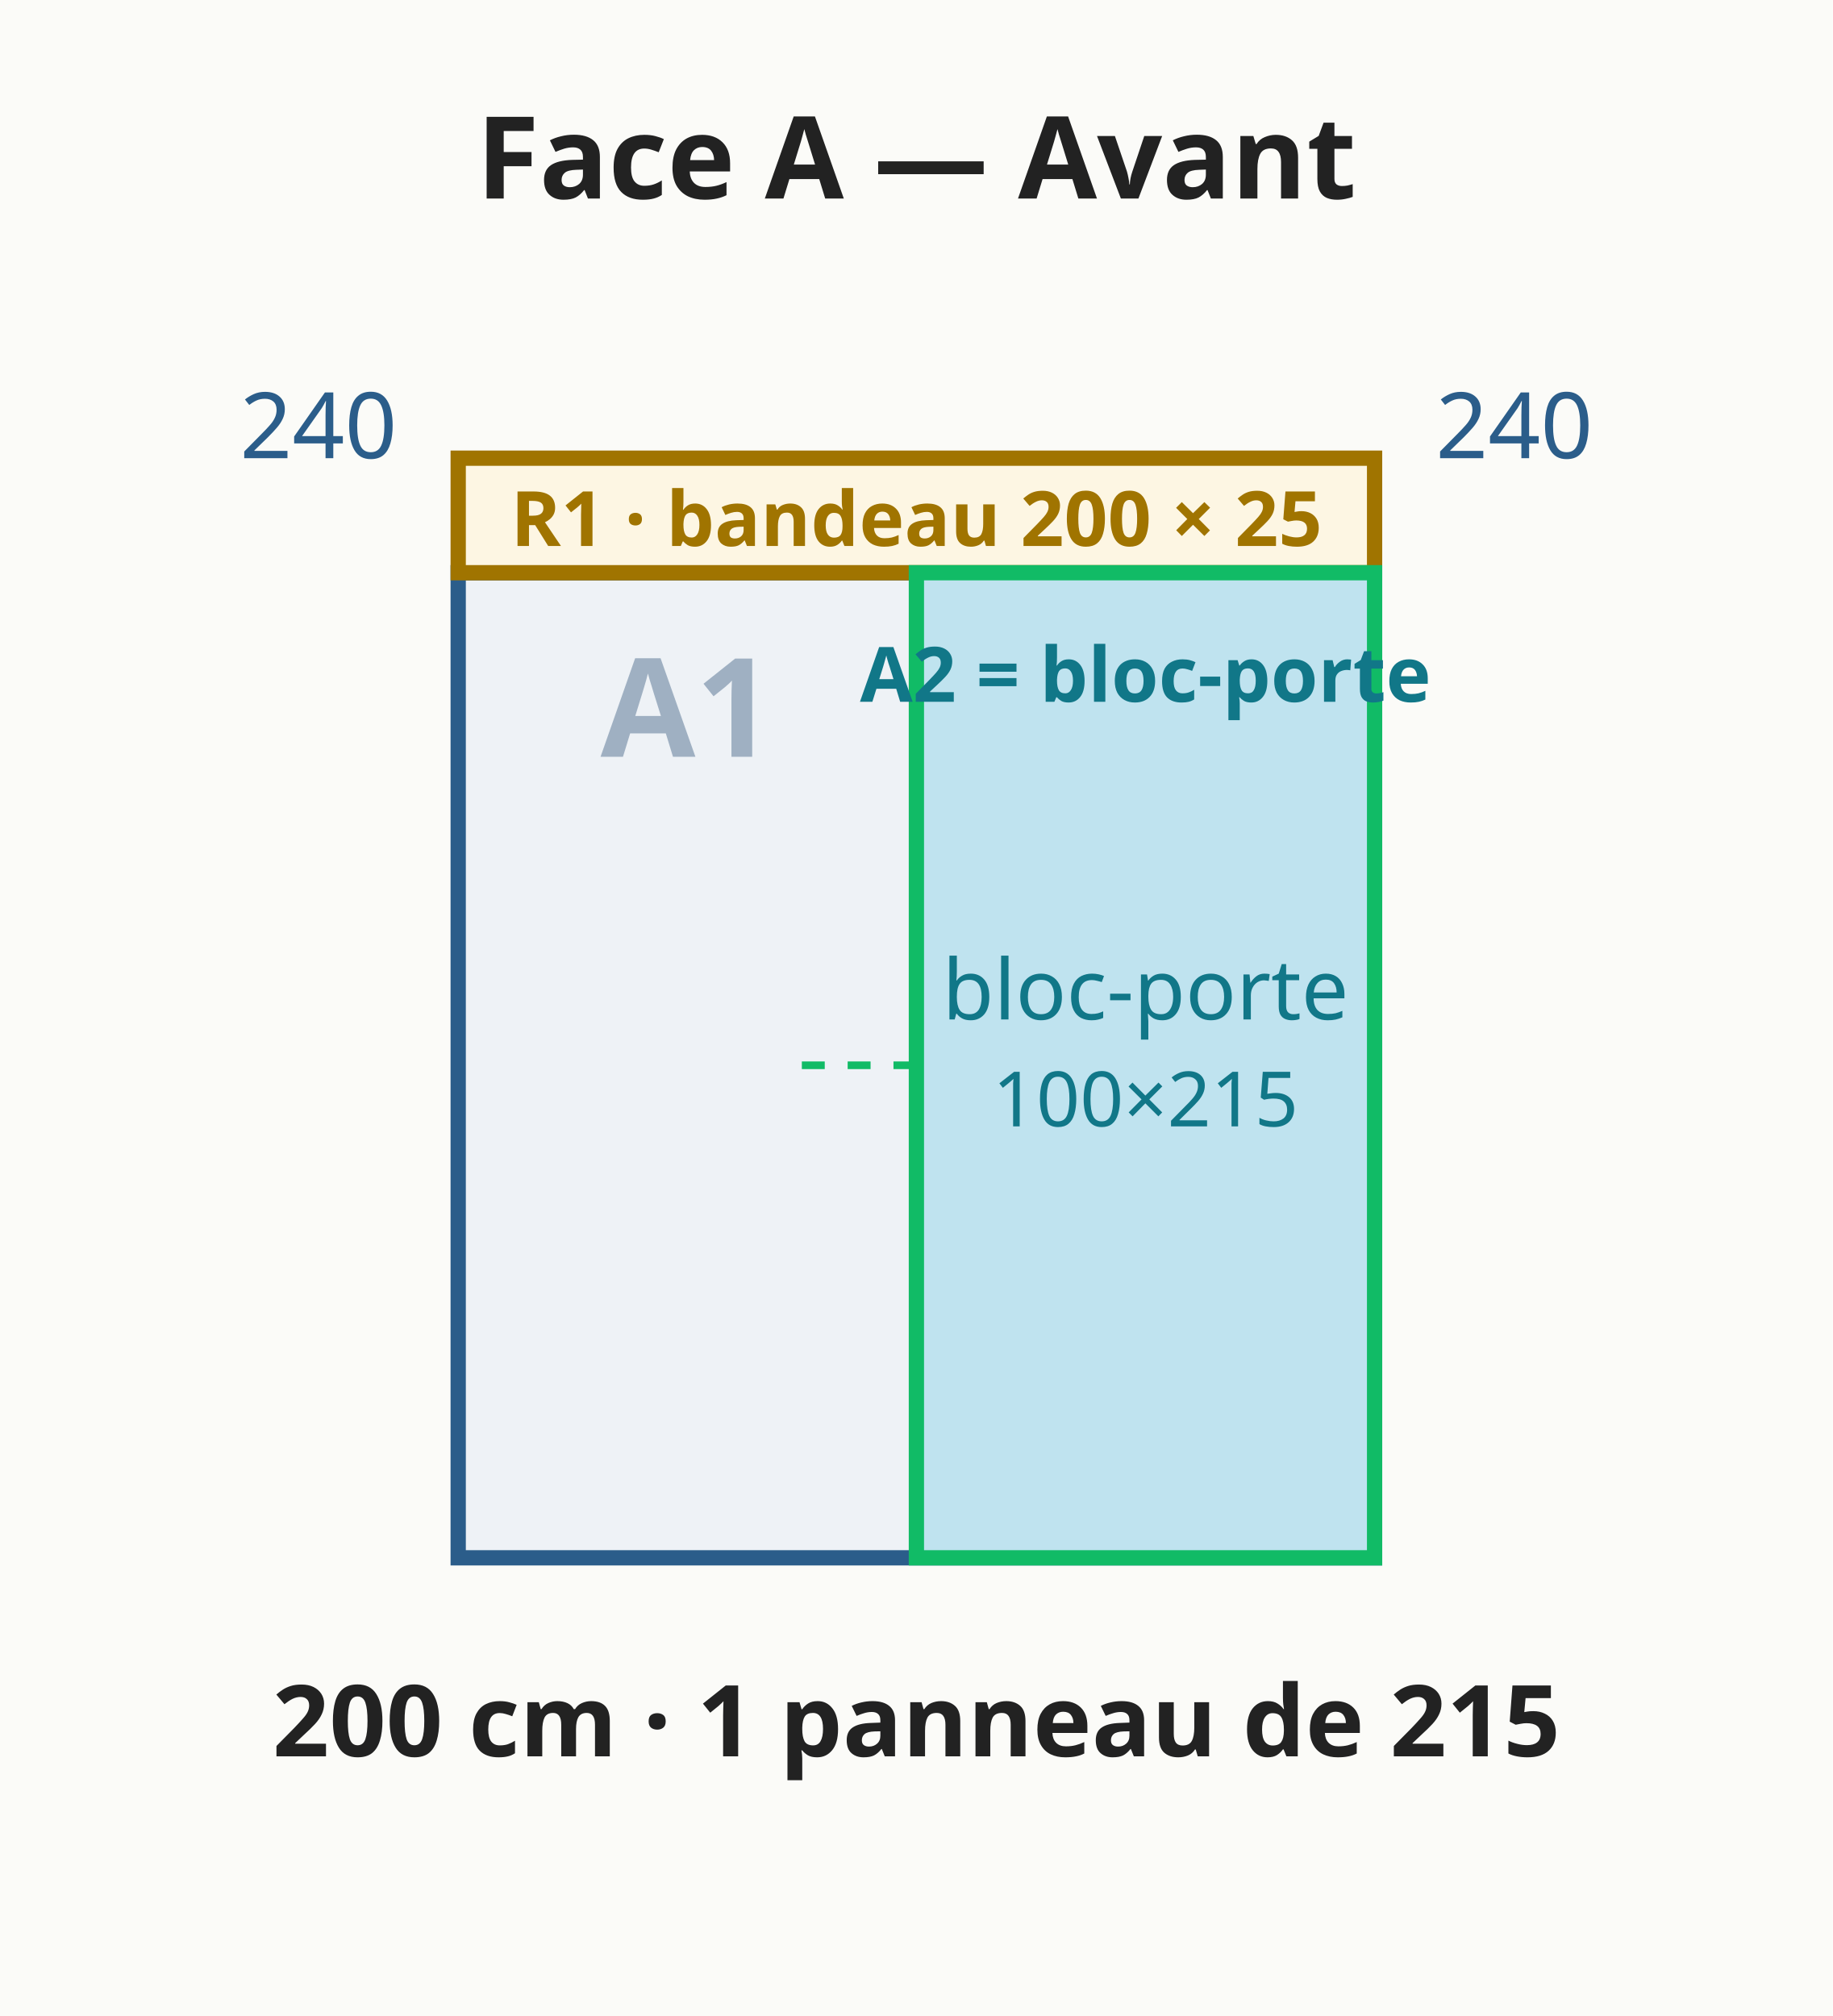
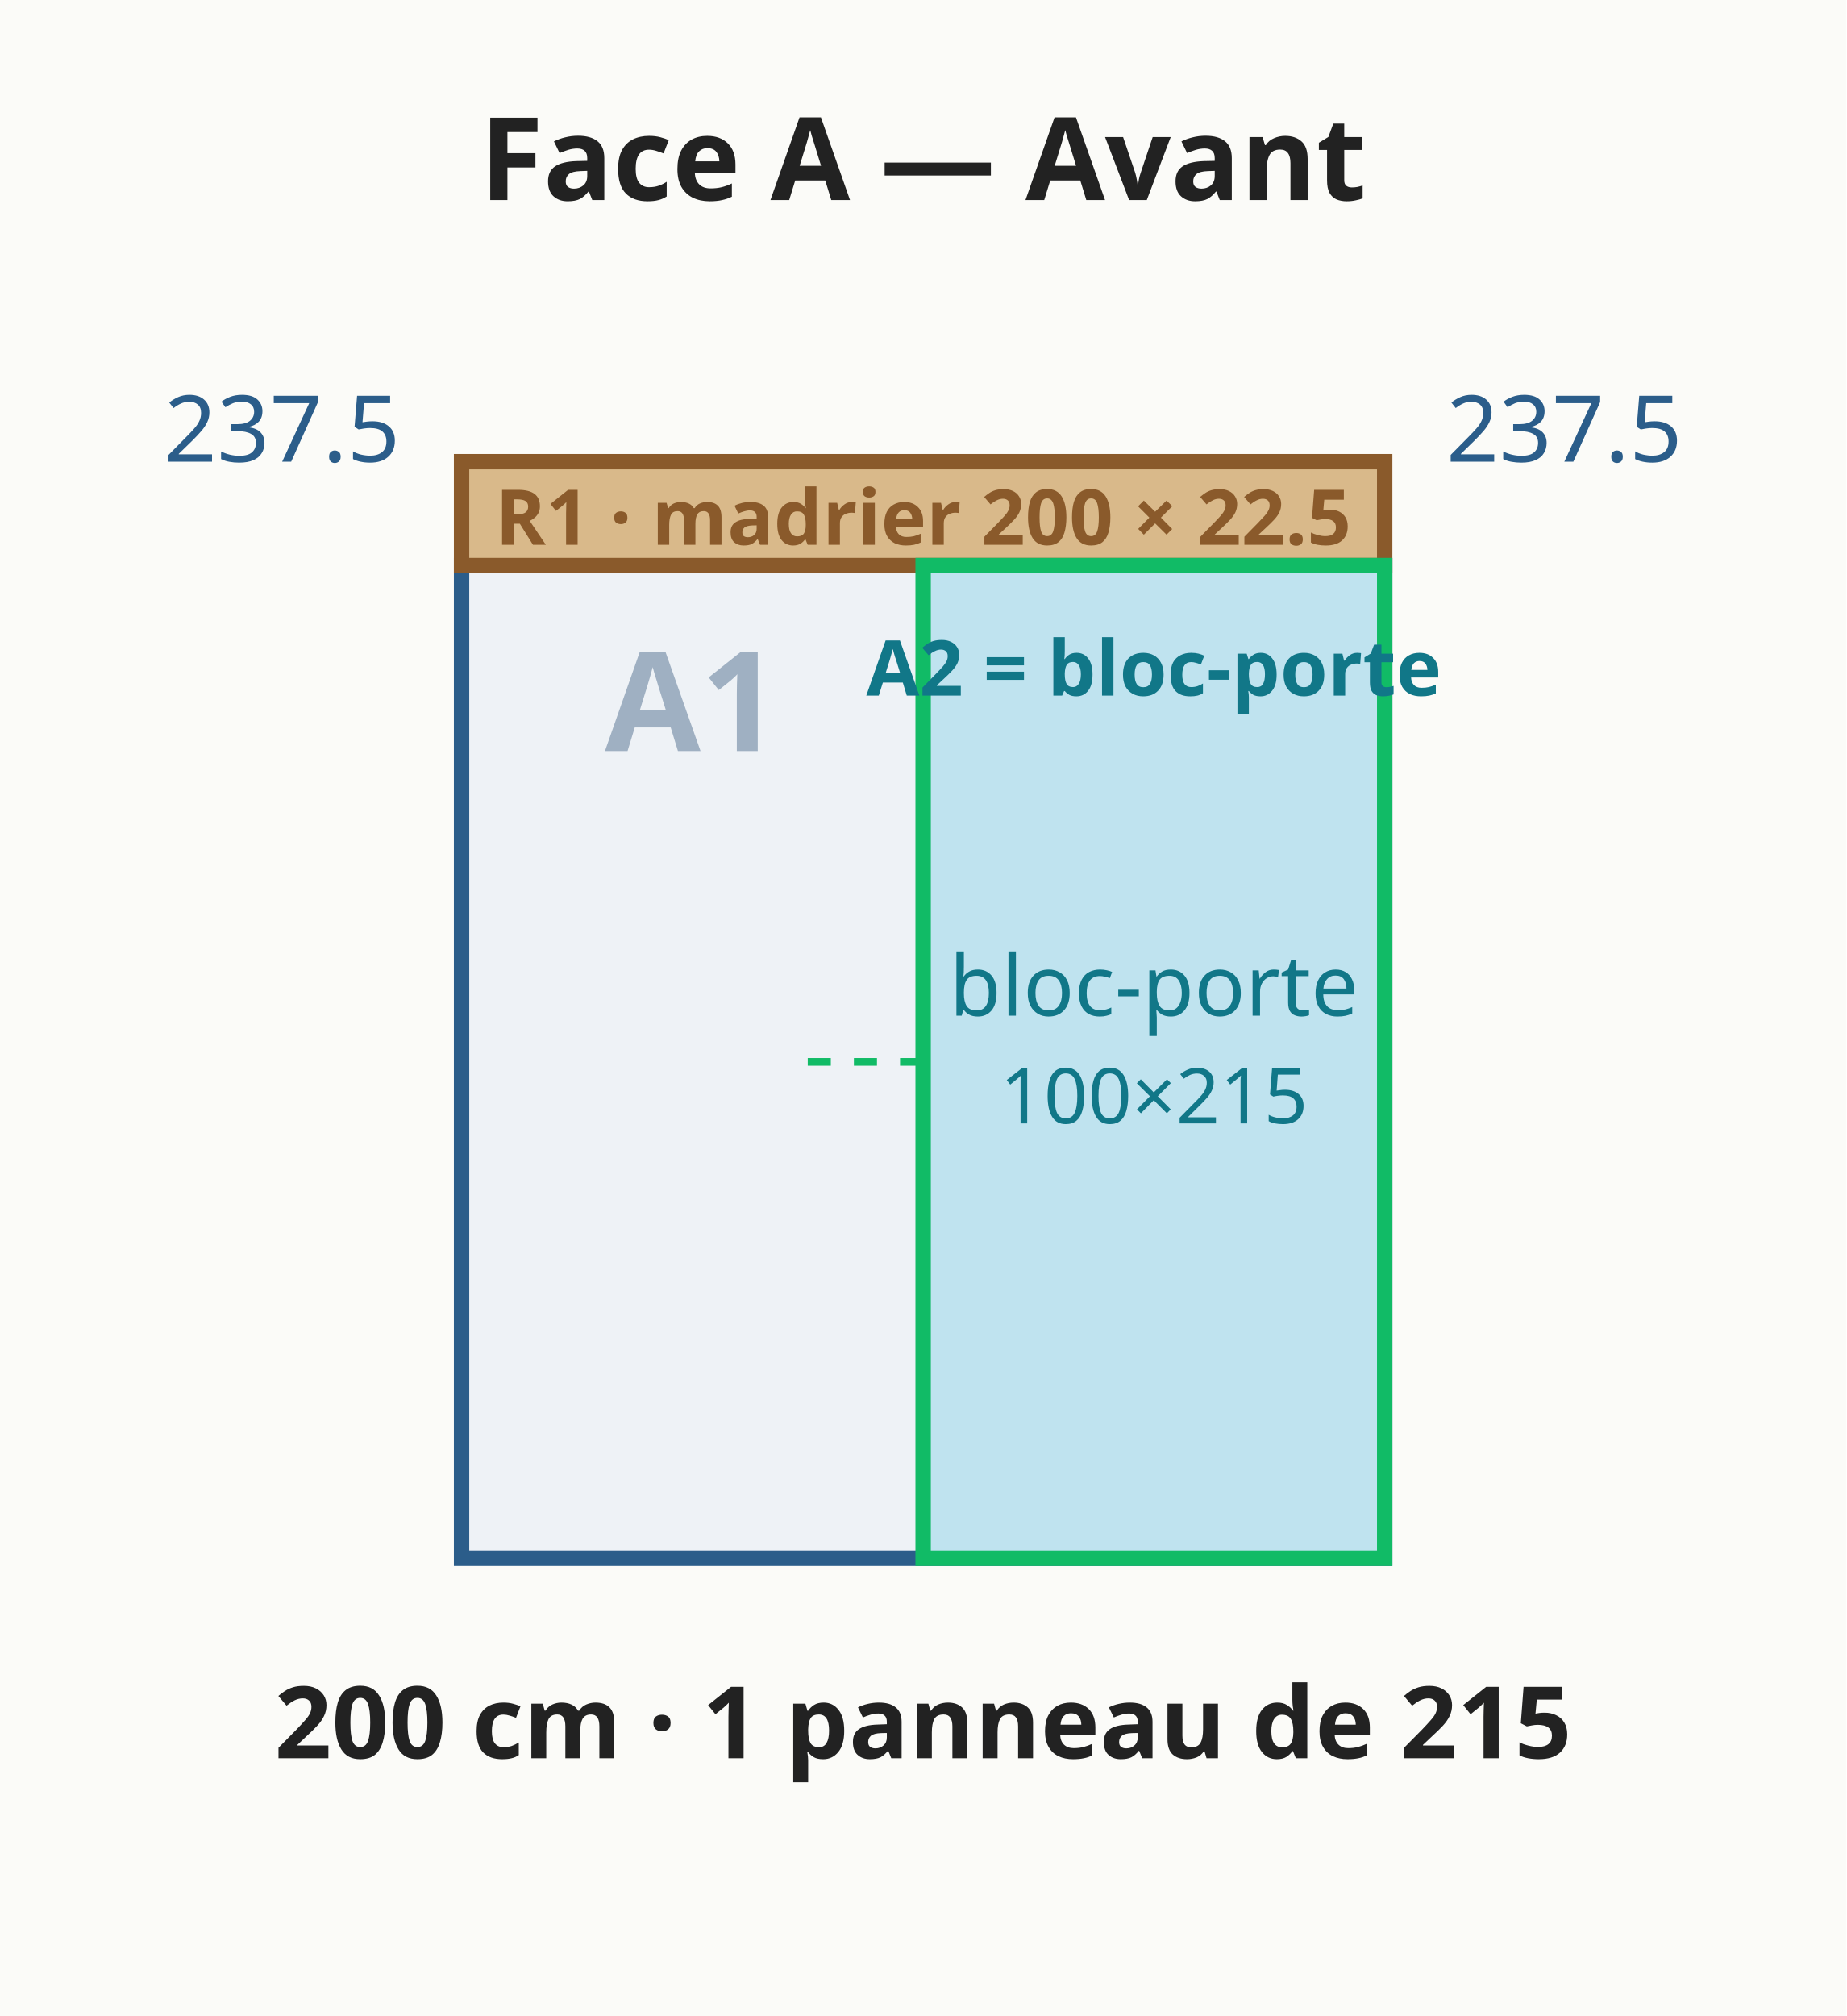
- <svg xmlns="http://www.w3.org/2000/svg" viewBox="0 0 240 264" font-family="system-ui,sans-serif" font-size="13">
-   <rect width="240" height="264" fill="#fbfbf8" />
-   <polygon points="60.0,204.0 180.0,204.0 180.0,75.0 60.0,75.0" fill="#eef2f6" stroke="#2b5d8a" stroke-width="2" />
-   <line x1="120.0" y1="204.0" x2="120.0" y2="75.0" stroke="#8fa3b8" stroke-width="1" stroke-dasharray="4 3" />
-   <polygon points="60.0,75.0 180.0,75.0 180.0,60.0 60.0,60.0" fill="#fdf6e3" stroke="#a07400" stroke-width="2" />
-   <text x="120.0" y="71.5" text-anchor="middle" fill="#a07400" font-size="10" font-weight="bold">R1 · bandeau 200 × 25</text>
-   <rect x="120.0" y="75.0" width="60.0" height="129.0" fill="#bfe3ef" stroke="#1b6" stroke-width="2" />
-   <line x1="120.0" y1="139.5" x2="104.0" y2="139.5" stroke="#1b6" stroke-width="1" stroke-dasharray="3 3" />
-   <text x="150.0" y="133.5" text-anchor="middle" fill="#178" font-size="11" font-weight="normal">bloc-porte</text>
-   <text x="150.0" y="147.5" text-anchor="middle" fill="#178" font-size="10" font-weight="normal">100×215</text>
-   <text x="90.0" y="99.1" text-anchor="middle" fill="#9fb0c2" font-size="18" font-weight="bold">A1</text>
-   <text x="150.0" y="91.9" text-anchor="middle" fill="#178" font-size="10" font-weight="bold">A2 = bloc-porte</text>
-   <text x="120.0" y="230.0" text-anchor="middle" fill="#222" font-size="13" font-weight="bold">200 cm · 1 panneau de 215</text>
-   <text x="52.0" y="60.0" text-anchor="end" fill="#2b5d8a" font-size="12" font-weight="normal">240</text>
-   <text x="188.0" y="60.0" text-anchor="start" fill="#2b5d8a" font-size="12" font-weight="normal">240</text>
+ <svg xmlns="http://www.w3.org/2000/svg" viewBox="0 0 240 262" font-family="system-ui,sans-serif" font-size="13">
+   <rect width="240" height="262" fill="#fbfbf8" />
+   <polygon points="60.0,202.5 180.0,202.5 180.0,73.5 60.0,73.5" fill="#eef2f6" stroke="#2b5d8a" stroke-width="2" />
+   <line x1="120.0" y1="202.5" x2="120.0" y2="73.5" stroke="#8fa3b8" stroke-width="1" stroke-dasharray="4 3" />
+   <polygon points="60.0,73.5 180.0,73.5 180.0,60.0 60.0,60.0" fill="#d9b98a" stroke="#8a5a2b" stroke-width="2" />
+   <text x="120.0" y="70.8" text-anchor="middle" fill="#8a5a2b" font-size="10" font-weight="bold">R1 · madrier 200 × 22.5</text>
+   <rect x="120.0" y="73.5" width="60.0" height="129.0" fill="#bfe3ef" stroke="#1b6" stroke-width="2" />
+   <line x1="120.0" y1="138.0" x2="104.0" y2="138.0" stroke="#1b6" stroke-width="1" stroke-dasharray="3 3" />
+   <text x="150.0" y="132.0" text-anchor="middle" fill="#178" font-size="11" font-weight="normal">bloc-porte</text>
+   <text x="150.0" y="146.0" text-anchor="middle" fill="#178" font-size="10" font-weight="normal">100×215</text>
+   <text x="90.0" y="97.6" text-anchor="middle" fill="#9fb0c2" font-size="18" font-weight="bold">A1</text>
+   <text x="150.0" y="90.4" text-anchor="middle" fill="#178" font-size="10" font-weight="bold">A2 = bloc-porte</text>
+   <text x="120.0" y="228.5" text-anchor="middle" fill="#222" font-size="13" font-weight="bold">200 cm · 1 panneau de 215</text>
+   <text x="52.0" y="60.0" text-anchor="end" fill="#2b5d8a" font-size="12" font-weight="normal">237.5</text>
+   <text x="188.0" y="60.0" text-anchor="start" fill="#2b5d8a" font-size="12" font-weight="normal">237.5</text>
  <text x="120.0" y="26.0" text-anchor="middle" fill="#222" font-size="15" font-weight="bold">Face A — Avant</text>
</svg>
